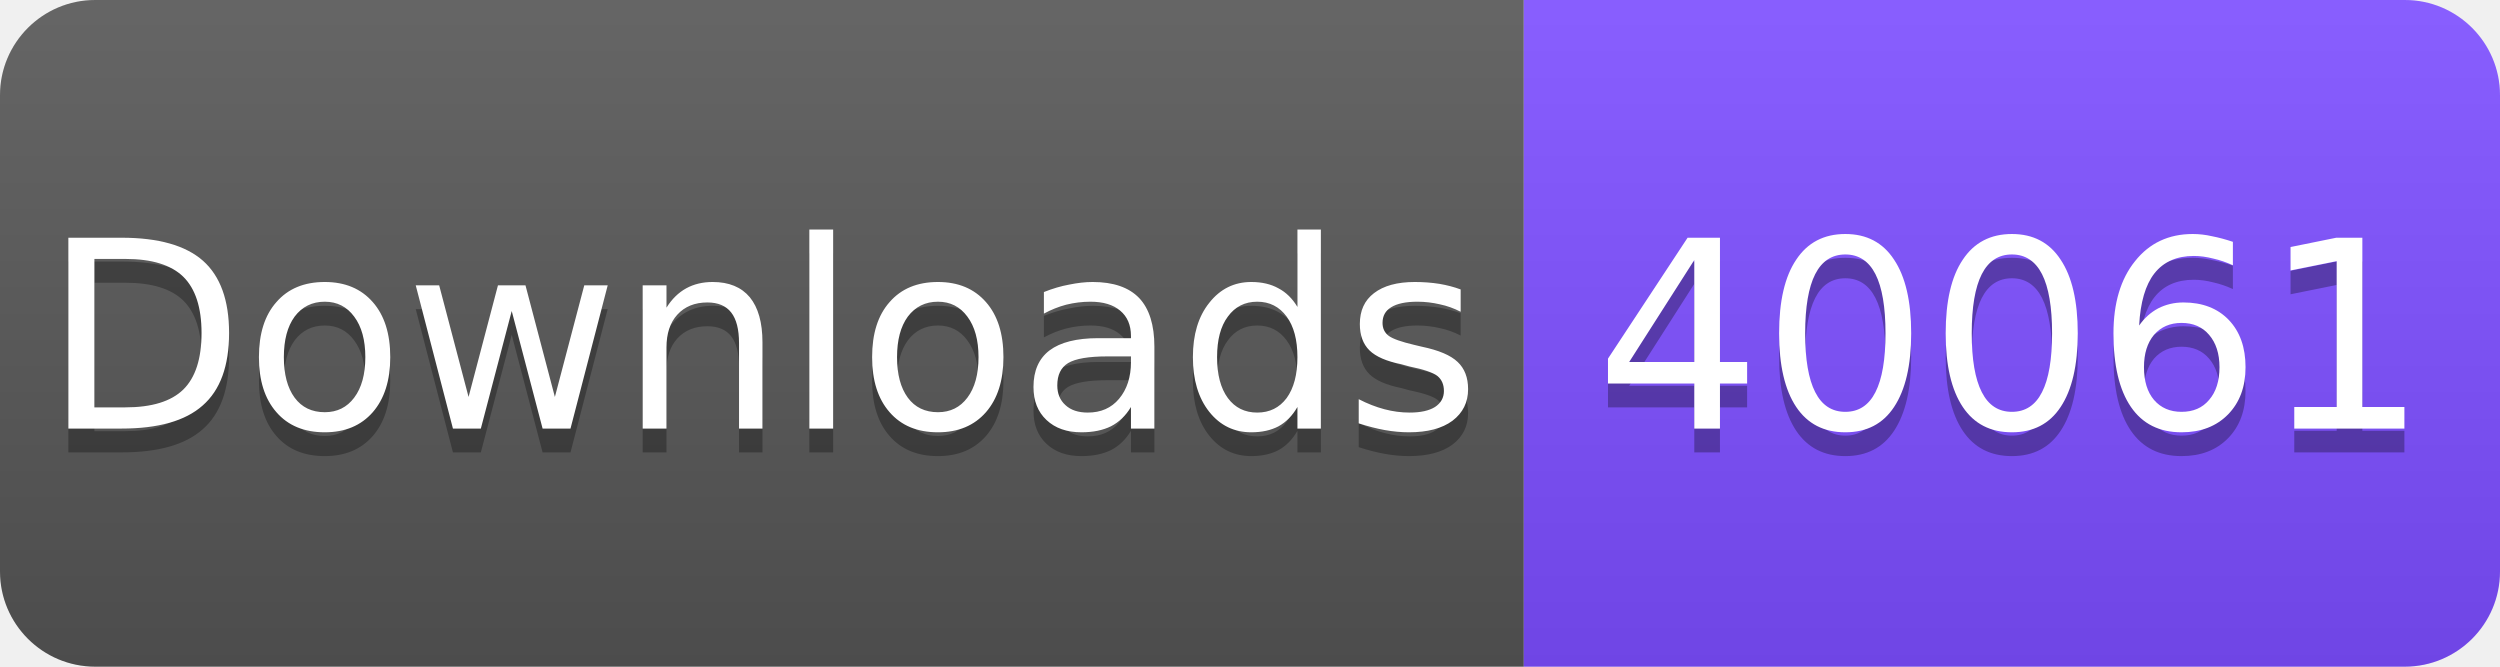
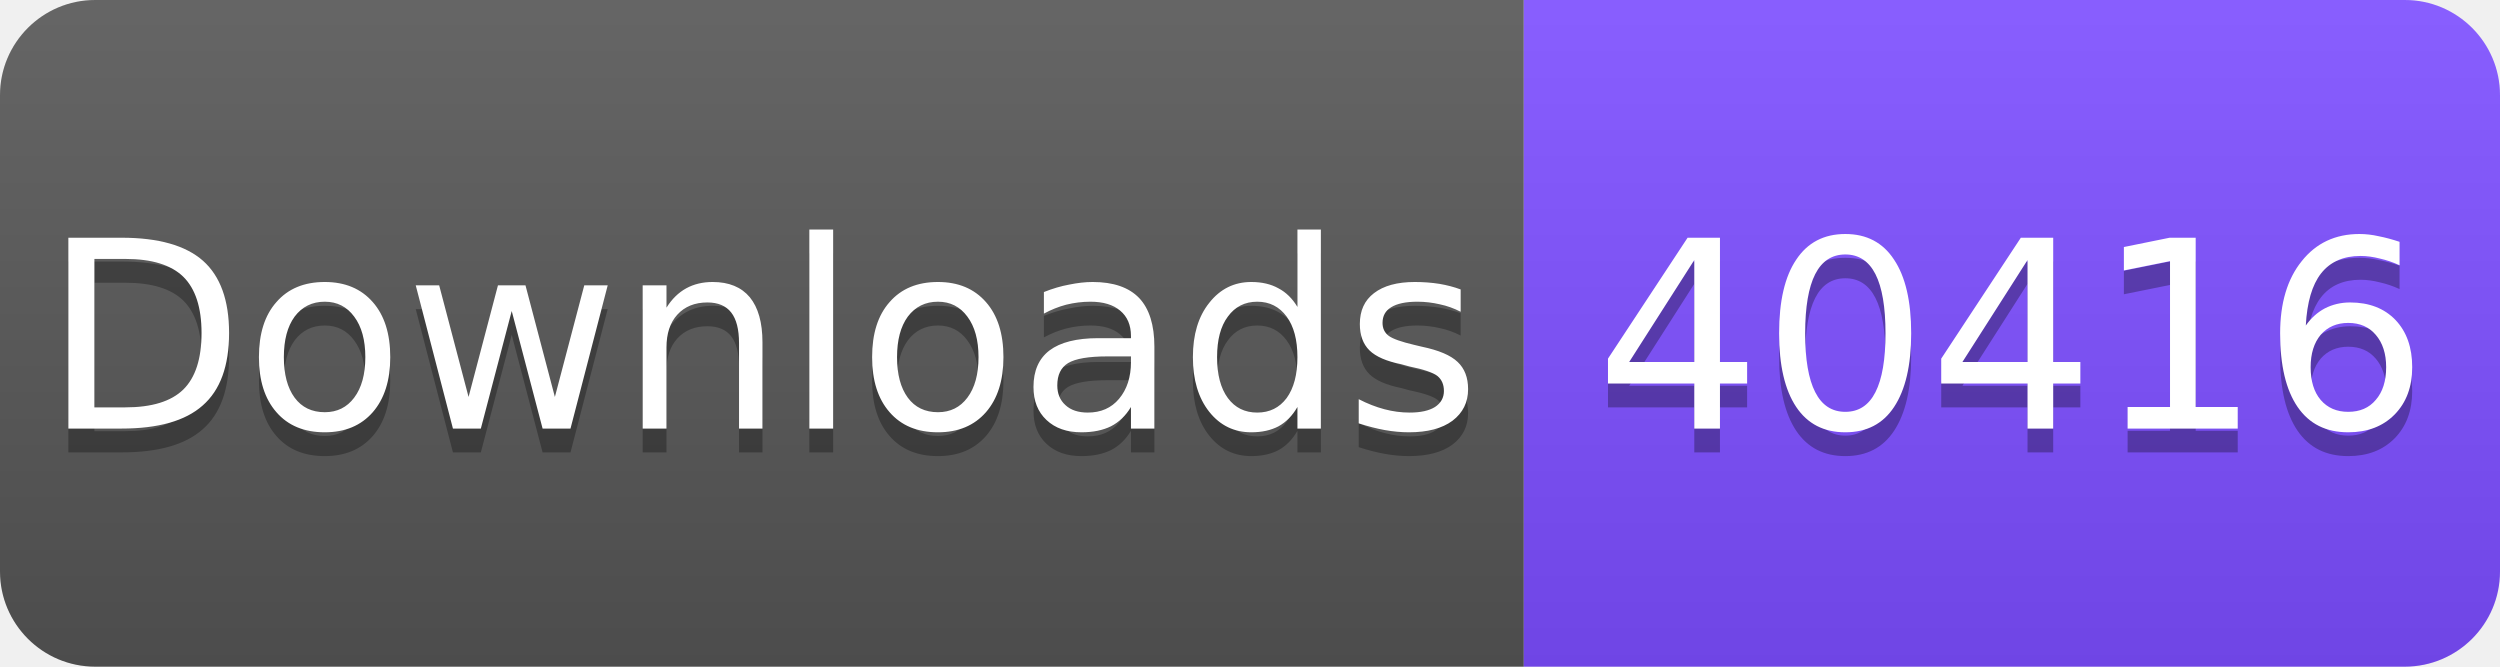
<svg xmlns="http://www.w3.org/2000/svg" width="105" height="28" viewBox="0 0 105 28">
  <linearGradient id="s" x2="0" y2="100%">
    <stop offset="0" stop-color="#fff" stop-opacity=".1" />
    <stop offset="1" stop-opacity=".1" />
  </linearGradient>
  <clipPath id="r">
    <rect width="105" height="28" rx="4" fill="#fff" />
  </clipPath>
  <g clip-path="url(#r)">
    <rect width="64" height="28" fill="#555" />
    <rect x="64" width="41" height="28" fill="#7C4DFF" />
    <rect width="105" height="28" fill="url(#s)" />
  </g>
  <g fill="#fff" text-anchor="middle" font-family="Verdana,Geneva,DejaVu Sans,sans-serif" font-size="11">
    <text x="32" y="19" fill="#010101" fill-opacity=".3">Downloads</text>
    <text x="32" y="18">Downloads</text>
-     <text x="84.5" y="19" fill="#010101" fill-opacity=".3">40061</text>
-     <text x="84.5" y="18">40061</text>
+     <text x="84.5" y="19" fill="#010101" fill-opacity=".3">40416</text>
+     <text x="84.5" y="18">40416</text>
  </g>
</svg>
